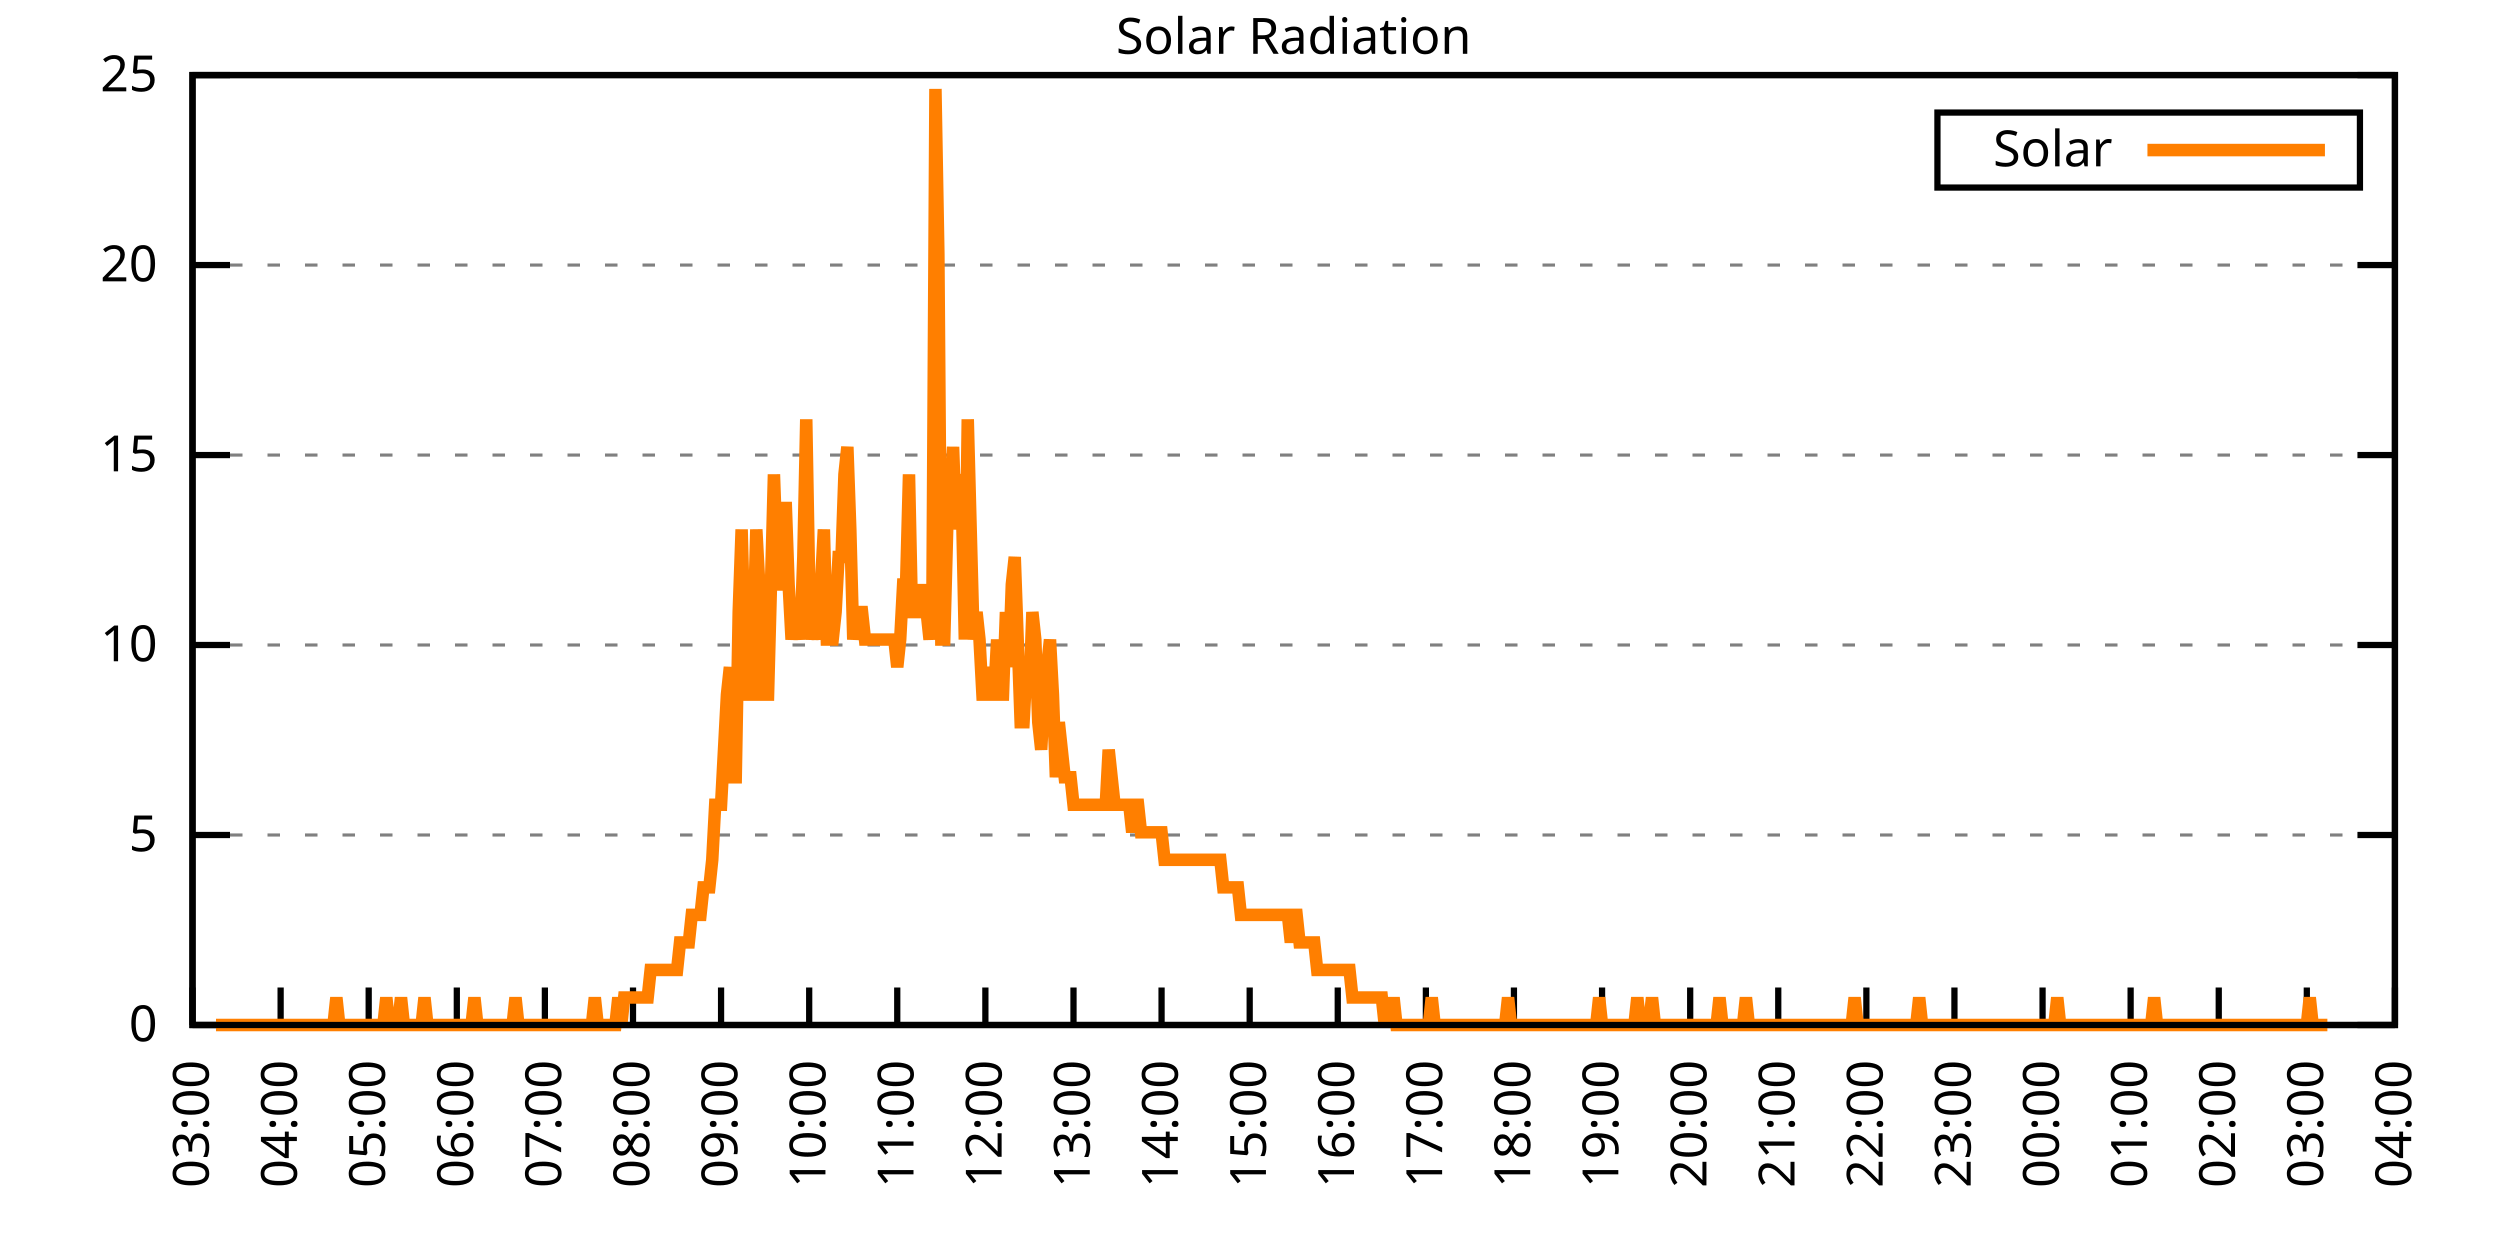
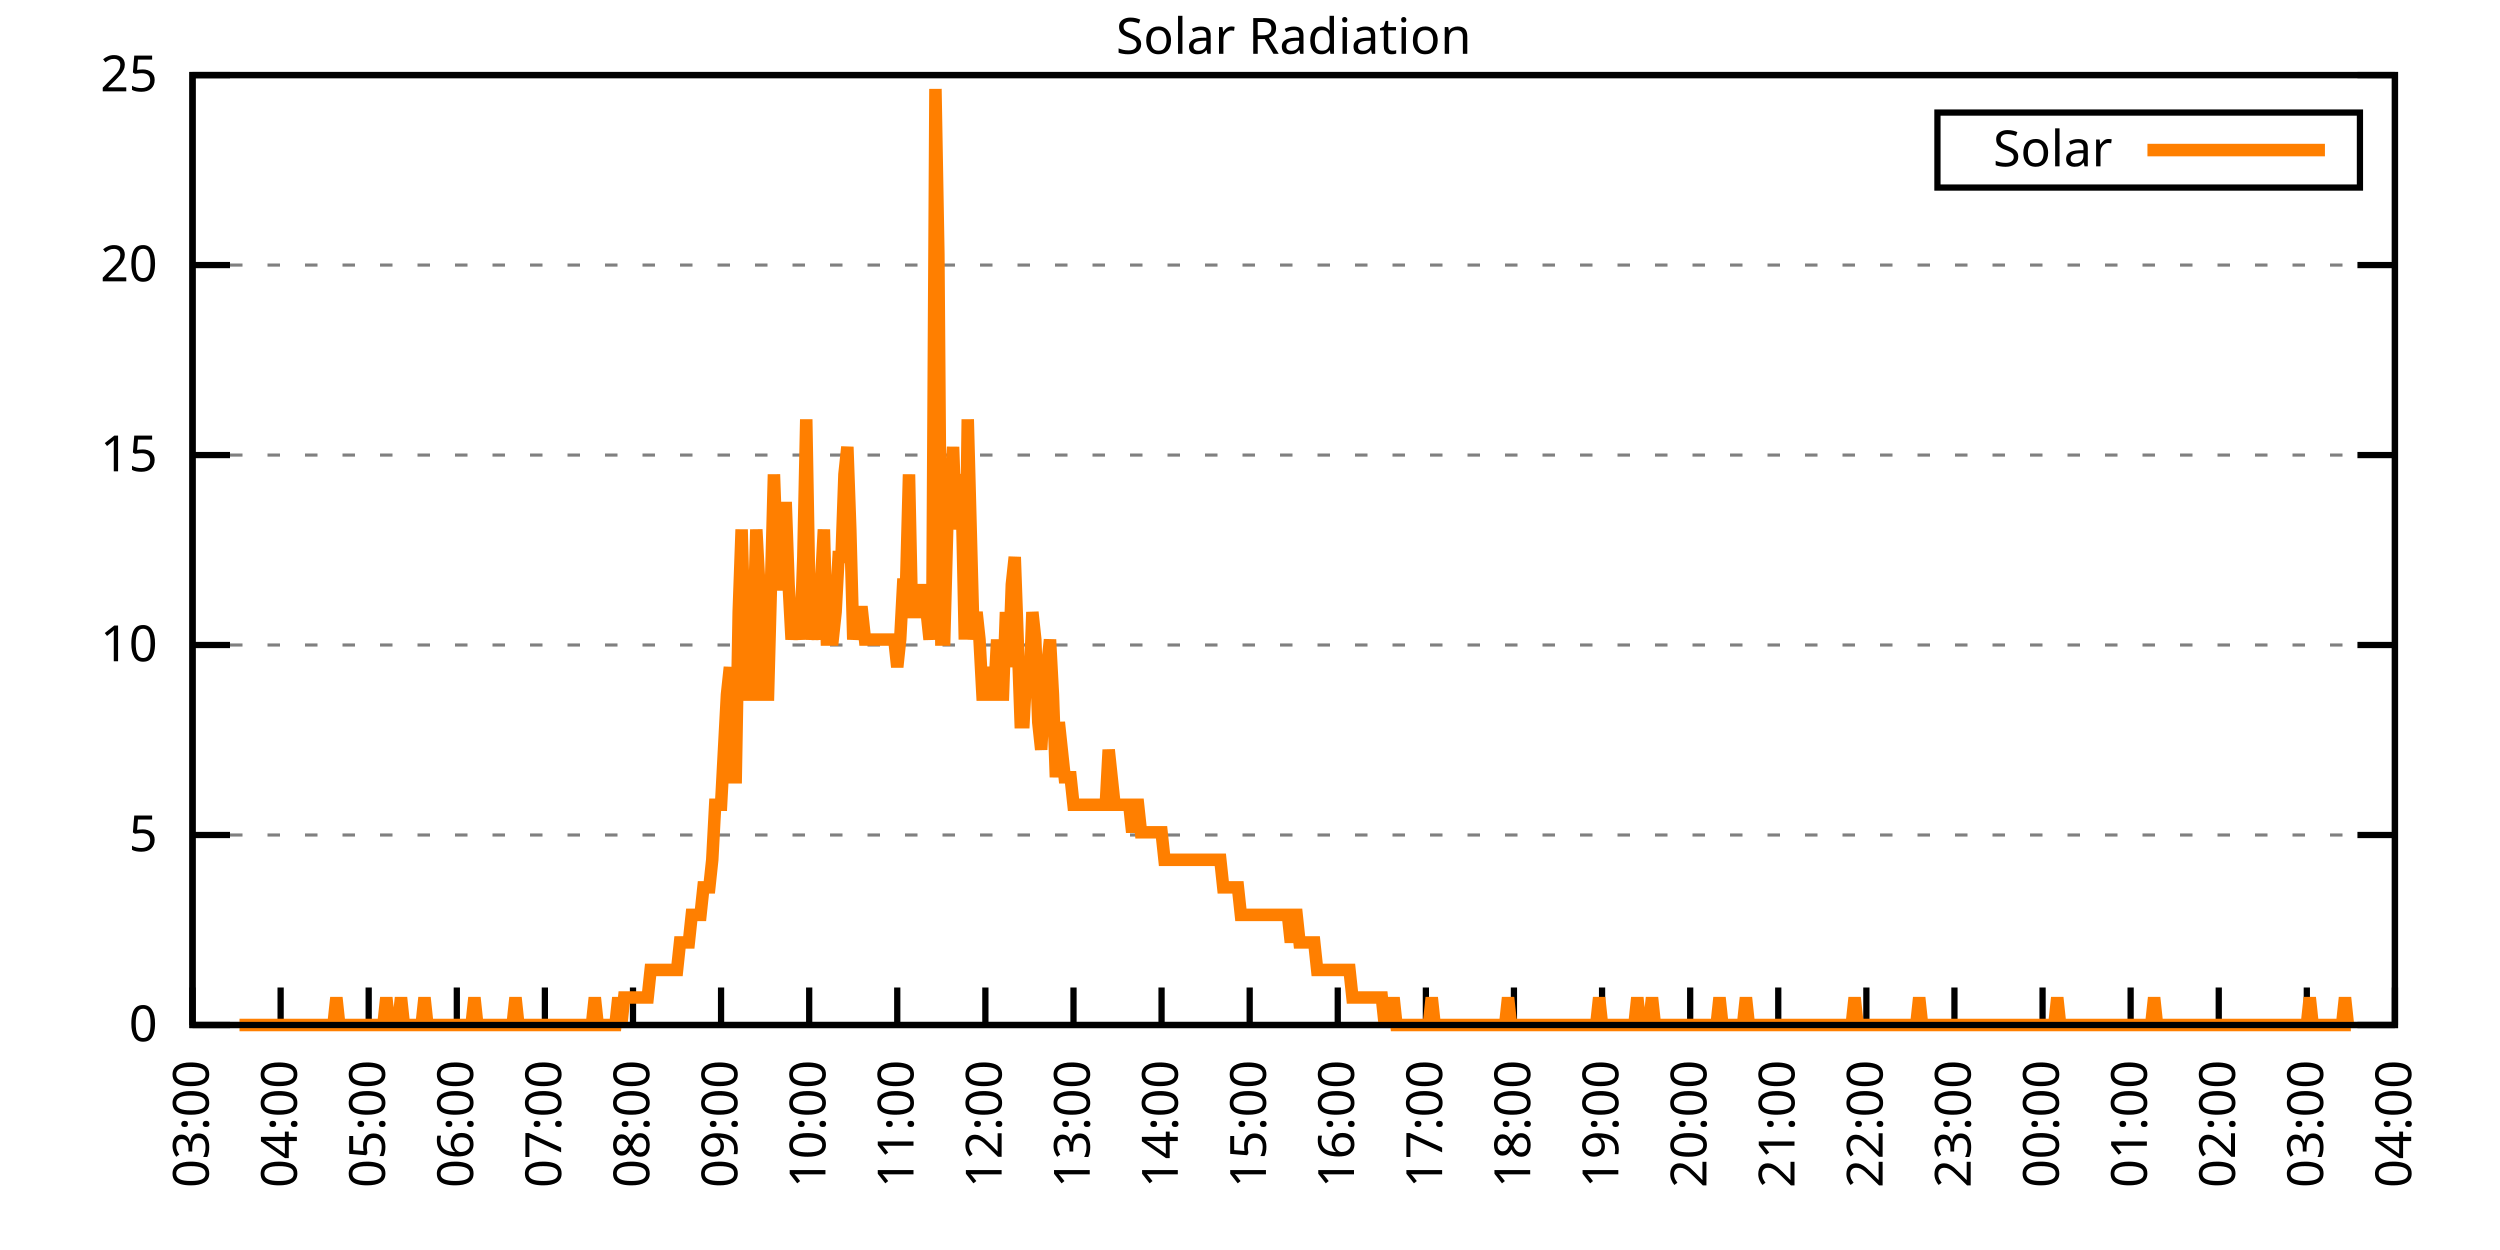
<svg xmlns="http://www.w3.org/2000/svg" xmlns:xlink="http://www.w3.org/1999/xlink" width="400" height="200" viewBox="0 0 400 200">
  <g id="gnuplot_canvas">
    <rect x="0" y="0" width="400" height="200" fill="none" />
    <defs>
      <circle id="gpDot" r="0.5" stroke-width="0.5" stroke="currentColor" />
      <path id="gpPt0" stroke-width="0.333" stroke="currentColor" d="M-1,0 h2 M0,-1 v2" />
      <path id="gpPt1" stroke-width="0.333" stroke="currentColor" d="M-1,-1 L1,1 M1,-1 L-1,1" />
      <path id="gpPt2" stroke-width="0.333" stroke="currentColor" d="M-1,0 L1,0 M0,-1 L0,1 M-1,-1 L1,1 M-1,1 L1,-1" />
      <rect id="gpPt3" stroke-width="0.333" stroke="currentColor" x="-1" y="-1" width="2" height="2" />
      <rect id="gpPt4" stroke-width="0.333" stroke="currentColor" fill="currentColor" x="-1" y="-1" width="2" height="2" />
      <circle id="gpPt5" stroke-width="0.333" stroke="currentColor" cx="0" cy="0" r="1" />
      <use xlink:href="#gpPt5" id="gpPt6" fill="currentColor" stroke="none" />
      <path id="gpPt7" stroke-width="0.333" stroke="currentColor" d="M0,-1.33 L-1.33,0.67 L1.33,0.67 z" />
      <use xlink:href="#gpPt7" id="gpPt8" fill="currentColor" stroke="none" />
      <use xlink:href="#gpPt7" id="gpPt9" stroke="currentColor" transform="rotate(180)" />
      <use xlink:href="#gpPt9" id="gpPt10" fill="currentColor" stroke="none" />
      <use xlink:href="#gpPt3" id="gpPt11" stroke="currentColor" transform="rotate(45)" />
      <use xlink:href="#gpPt11" id="gpPt12" fill="currentColor" stroke="none" />
      <path id="gpPt13" stroke-width="0.333" stroke="currentColor" d="M0,1.330 L1.265,0.411 L0.782,-1.067 L-0.782,-1.076 L-1.265,0.411 z" />
      <use xlink:href="#gpPt13" id="gpPt14" fill="currentColor" stroke="none" />
      <filter id="textbox" filterUnits="objectBoundingBox" x="0" y="0" height="1" width="1">
        <feFlood flood-color="white" flood-opacity="1" result="bgnd" />
        <feComposite in="SourceGraphic" in2="bgnd" operator="atop" />
      </filter>
      <filter id="greybox" filterUnits="objectBoundingBox" x="0" y="0" height="1" width="1">
        <feFlood flood-color="lightgrey" flood-opacity="1" result="grey" />
        <feComposite in="SourceGraphic" in2="grey" operator="atop" />
      </filter>
    </defs>
    <g fill="none" color="white" stroke="currentColor" stroke-width="1.00" stroke-linecap="butt" stroke-linejoin="miter">
</g>
    <g fill="none" color="black" stroke="currentColor" stroke-width="1.00" stroke-linecap="butt" stroke-linejoin="miter">
      <g stroke="none" shape-rendering="crispEdges">
        <polygon fill="rgb(255, 255, 255)" points="30.80,164.00 383.18,164.00 383.18,12.02 30.80,12.02 " />
      </g>
    </g>
    <g fill="none" color="black" stroke="currentColor" stroke-width="1.00" stroke-linecap="butt" stroke-linejoin="miter">
</g>
    <g fill="none" color="black" stroke="black" stroke-width="0.50" stroke-linecap="butt" stroke-linejoin="miter">
</g>
    <g fill="none" color="gray" stroke="currentColor" stroke-width="0.50" stroke-linecap="butt" stroke-linejoin="miter">
      <path stroke="gray" stroke-dasharray="2,4" class="gridline" d="M30.80,164.00 L383.19,164.00  " />
    </g>
    <g fill="none" color="gray" stroke="gray" stroke-width="1.00" stroke-linecap="butt" stroke-linejoin="miter">
</g>
    <g fill="none" color="black" stroke="currentColor" stroke-width="1.00" stroke-linecap="butt" stroke-linejoin="miter">
      <path stroke="black" d="M30.80,164.00 L36.80,164.00 M383.19,164.00 L377.19,164.00  " />
      <g transform="translate(25.20,166.60)" stroke="none" fill="black" font-family="Sans" font-size="8.00" text-anchor="end">
        <text>
          <tspan font-family="Sans"> 0</tspan>
        </text>
      </g>
    </g>
    <g fill="none" color="black" stroke="currentColor" stroke-width="1.00" stroke-linecap="butt" stroke-linejoin="miter">
</g>
    <g fill="none" color="black" stroke="black" stroke-width="0.50" stroke-linecap="butt" stroke-linejoin="miter">
</g>
    <g fill="none" color="gray" stroke="currentColor" stroke-width="0.50" stroke-linecap="butt" stroke-linejoin="miter">
      <path stroke="gray" stroke-dasharray="2,4" class="gridline" d="M30.80,133.60 L383.19,133.60  " />
    </g>
    <g fill="none" color="gray" stroke="gray" stroke-width="1.00" stroke-linecap="butt" stroke-linejoin="miter">
</g>
    <g fill="none" color="black" stroke="currentColor" stroke-width="1.00" stroke-linecap="butt" stroke-linejoin="miter">
      <path stroke="black" d="M30.80,133.60 L36.80,133.60 M383.19,133.60 L377.19,133.60  " />
      <g transform="translate(25.20,136.20)" stroke="none" fill="black" font-family="Sans" font-size="8.00" text-anchor="end">
        <text>
          <tspan font-family="Sans"> 5</tspan>
        </text>
      </g>
    </g>
    <g fill="none" color="black" stroke="currentColor" stroke-width="1.00" stroke-linecap="butt" stroke-linejoin="miter">
</g>
    <g fill="none" color="black" stroke="black" stroke-width="0.50" stroke-linecap="butt" stroke-linejoin="miter">
</g>
    <g fill="none" color="gray" stroke="currentColor" stroke-width="0.50" stroke-linecap="butt" stroke-linejoin="miter">
      <path stroke="gray" stroke-dasharray="2,4" class="gridline" d="M30.80,103.20 L383.19,103.20  " />
    </g>
    <g fill="none" color="gray" stroke="gray" stroke-width="1.00" stroke-linecap="butt" stroke-linejoin="miter">
</g>
    <g fill="none" color="black" stroke="currentColor" stroke-width="1.00" stroke-linecap="butt" stroke-linejoin="miter">
      <path stroke="black" d="M30.80,103.20 L36.80,103.20 M383.19,103.20 L377.19,103.20  " />
      <g transform="translate(25.20,105.80)" stroke="none" fill="black" font-family="Sans" font-size="8.00" text-anchor="end">
        <text>
          <tspan font-family="Sans"> 10</tspan>
        </text>
      </g>
    </g>
    <g fill="none" color="black" stroke="currentColor" stroke-width="1.00" stroke-linecap="butt" stroke-linejoin="miter">
</g>
    <g fill="none" color="black" stroke="black" stroke-width="0.50" stroke-linecap="butt" stroke-linejoin="miter">
</g>
    <g fill="none" color="gray" stroke="currentColor" stroke-width="0.50" stroke-linecap="butt" stroke-linejoin="miter">
      <path stroke="gray" stroke-dasharray="2,4" class="gridline" d="M30.80,72.81 L383.19,72.81  " />
    </g>
    <g fill="none" color="gray" stroke="gray" stroke-width="1.00" stroke-linecap="butt" stroke-linejoin="miter">
</g>
    <g fill="none" color="black" stroke="currentColor" stroke-width="1.00" stroke-linecap="butt" stroke-linejoin="miter">
      <path stroke="black" d="M30.80,72.81 L36.80,72.81 M383.19,72.81 L377.19,72.81  " />
      <g transform="translate(25.20,75.41)" stroke="none" fill="black" font-family="Sans" font-size="8.00" text-anchor="end">
        <text>
          <tspan font-family="Sans"> 15</tspan>
        </text>
      </g>
    </g>
    <g fill="none" color="black" stroke="currentColor" stroke-width="1.00" stroke-linecap="butt" stroke-linejoin="miter">
</g>
    <g fill="none" color="black" stroke="black" stroke-width="0.50" stroke-linecap="butt" stroke-linejoin="miter">
</g>
    <g fill="none" color="gray" stroke="currentColor" stroke-width="0.50" stroke-linecap="butt" stroke-linejoin="miter">
      <path stroke="gray" stroke-dasharray="2,4" class="gridline" d="M30.80,42.41 L383.19,42.41  " />
    </g>
    <g fill="none" color="gray" stroke="gray" stroke-width="1.00" stroke-linecap="butt" stroke-linejoin="miter">
</g>
    <g fill="none" color="black" stroke="currentColor" stroke-width="1.00" stroke-linecap="butt" stroke-linejoin="miter">
      <path stroke="black" d="M30.80,42.41 L36.80,42.41 M383.19,42.41 L377.19,42.41  " />
      <g transform="translate(25.20,45.01)" stroke="none" fill="black" font-family="Sans" font-size="8.00" text-anchor="end">
        <text>
          <tspan font-family="Sans"> 20</tspan>
        </text>
      </g>
    </g>
    <g fill="none" color="black" stroke="currentColor" stroke-width="1.00" stroke-linecap="butt" stroke-linejoin="miter">
</g>
    <g fill="none" color="black" stroke="black" stroke-width="0.50" stroke-linecap="butt" stroke-linejoin="miter">
</g>
    <g fill="none" color="gray" stroke="currentColor" stroke-width="0.50" stroke-linecap="butt" stroke-linejoin="miter">
      <path stroke="gray" stroke-dasharray="2,4" class="gridline" d="M30.80,12.01 L383.19,12.01  " />
    </g>
    <g fill="none" color="gray" stroke="gray" stroke-width="1.00" stroke-linecap="butt" stroke-linejoin="miter">
</g>
    <g fill="none" color="black" stroke="currentColor" stroke-width="1.00" stroke-linecap="butt" stroke-linejoin="miter">
      <path stroke="black" d="M30.80,12.01 L36.80,12.01 M383.19,12.01 L377.19,12.01  " />
      <g transform="translate(25.20,14.61)" stroke="none" fill="black" font-family="Sans" font-size="8.00" text-anchor="end">
        <text>
          <tspan font-family="Sans"> 25</tspan>
        </text>
      </g>
    </g>
    <g fill="none" color="black" stroke="currentColor" stroke-width="1.00" stroke-linecap="butt" stroke-linejoin="miter">
      <path stroke="black" d="M30.80,164.00 L30.80,158.00  " />
      <g transform="translate(33.40,169.60) rotate(270.00)" stroke="none" fill="black" font-family="Sans" font-size="8.00" text-anchor="end">
        <text>
          <tspan font-family="Sans">03:00</tspan>
        </text>
      </g>
    </g>
    <g fill="none" color="black" stroke="currentColor" stroke-width="1.00" stroke-linecap="butt" stroke-linejoin="miter">
      <path stroke="black" d="M44.90,164.00 L44.90,158.00  " />
      <g transform="translate(47.50,169.60) rotate(270.00)" stroke="none" fill="black" font-family="Sans" font-size="8.00" text-anchor="end">
        <text>
          <tspan font-family="Sans">04:00</tspan>
        </text>
      </g>
    </g>
    <g fill="none" color="black" stroke="currentColor" stroke-width="1.00" stroke-linecap="butt" stroke-linejoin="miter">
      <path stroke="black" d="M58.99,164.00 L58.99,158.00  " />
      <g transform="translate(61.59,169.60) rotate(270.00)" stroke="none" fill="black" font-family="Sans" font-size="8.00" text-anchor="end">
        <text>
          <tspan font-family="Sans">05:00</tspan>
        </text>
      </g>
    </g>
    <g fill="none" color="black" stroke="currentColor" stroke-width="1.00" stroke-linecap="butt" stroke-linejoin="miter">
      <path stroke="black" d="M73.09,164.00 L73.09,158.00  " />
      <g transform="translate(75.69,169.60) rotate(270.00)" stroke="none" fill="black" font-family="Sans" font-size="8.00" text-anchor="end">
        <text>
          <tspan font-family="Sans">06:00</tspan>
        </text>
      </g>
    </g>
    <g fill="none" color="black" stroke="currentColor" stroke-width="1.00" stroke-linecap="butt" stroke-linejoin="miter">
      <path stroke="black" d="M87.18,164.00 L87.18,158.00  " />
      <g transform="translate(89.78,169.60) rotate(270.00)" stroke="none" fill="black" font-family="Sans" font-size="8.00" text-anchor="end">
        <text>
          <tspan font-family="Sans">07:00</tspan>
        </text>
      </g>
    </g>
    <g fill="none" color="black" stroke="currentColor" stroke-width="1.00" stroke-linecap="butt" stroke-linejoin="miter">
      <path stroke="black" d="M101.28,164.00 L101.28,158.00  " />
      <g transform="translate(103.88,169.60) rotate(270.00)" stroke="none" fill="black" font-family="Sans" font-size="8.00" text-anchor="end">
        <text>
          <tspan font-family="Sans">08:00</tspan>
        </text>
      </g>
    </g>
    <g fill="none" color="black" stroke="currentColor" stroke-width="1.00" stroke-linecap="butt" stroke-linejoin="miter">
      <path stroke="black" d="M115.37,164.00 L115.37,158.00  " />
      <g transform="translate(117.97,169.60) rotate(270.00)" stroke="none" fill="black" font-family="Sans" font-size="8.00" text-anchor="end">
        <text>
          <tspan font-family="Sans">09:00</tspan>
        </text>
      </g>
    </g>
    <g fill="none" color="black" stroke="currentColor" stroke-width="1.00" stroke-linecap="butt" stroke-linejoin="miter">
      <path stroke="black" d="M129.47,164.00 L129.47,158.00  " />
      <g transform="translate(132.07,169.60) rotate(270.00)" stroke="none" fill="black" font-family="Sans" font-size="8.00" text-anchor="end">
        <text>
          <tspan font-family="Sans">10:00</tspan>
        </text>
      </g>
    </g>
    <g fill="none" color="black" stroke="currentColor" stroke-width="1.00" stroke-linecap="butt" stroke-linejoin="miter">
      <path stroke="black" d="M143.56,164.00 L143.56,158.00  " />
      <g transform="translate(146.16,169.60) rotate(270.00)" stroke="none" fill="black" font-family="Sans" font-size="8.00" text-anchor="end">
        <text>
          <tspan font-family="Sans">11:00</tspan>
        </text>
      </g>
    </g>
    <g fill="none" color="black" stroke="currentColor" stroke-width="1.00" stroke-linecap="butt" stroke-linejoin="miter">
      <path stroke="black" d="M157.66,164.00 L157.66,158.00  " />
      <g transform="translate(160.26,169.60) rotate(270.00)" stroke="none" fill="black" font-family="Sans" font-size="8.00" text-anchor="end">
        <text>
          <tspan font-family="Sans">12:00</tspan>
        </text>
      </g>
    </g>
    <g fill="none" color="black" stroke="currentColor" stroke-width="1.00" stroke-linecap="butt" stroke-linejoin="miter">
      <path stroke="black" d="M171.76,164.00 L171.76,158.00  " />
      <g transform="translate(174.36,169.60) rotate(270.00)" stroke="none" fill="black" font-family="Sans" font-size="8.00" text-anchor="end">
        <text>
          <tspan font-family="Sans">13:00</tspan>
        </text>
      </g>
    </g>
    <g fill="none" color="black" stroke="currentColor" stroke-width="1.00" stroke-linecap="butt" stroke-linejoin="miter">
      <path stroke="black" d="M185.85,164.00 L185.85,158.00  " />
      <g transform="translate(188.45,169.60) rotate(270.00)" stroke="none" fill="black" font-family="Sans" font-size="8.00" text-anchor="end">
        <text>
          <tspan font-family="Sans">14:00</tspan>
        </text>
      </g>
    </g>
    <g fill="none" color="black" stroke="currentColor" stroke-width="1.00" stroke-linecap="butt" stroke-linejoin="miter">
      <path stroke="black" d="M199.95,164.00 L199.95,158.00  " />
      <g transform="translate(202.55,169.60) rotate(270.00)" stroke="none" fill="black" font-family="Sans" font-size="8.00" text-anchor="end">
        <text>
          <tspan font-family="Sans">15:00</tspan>
        </text>
      </g>
    </g>
    <g fill="none" color="black" stroke="currentColor" stroke-width="1.00" stroke-linecap="butt" stroke-linejoin="miter">
      <path stroke="black" d="M214.04,164.00 L214.04,158.00  " />
      <g transform="translate(216.64,169.60) rotate(270.00)" stroke="none" fill="black" font-family="Sans" font-size="8.00" text-anchor="end">
        <text>
          <tspan font-family="Sans">16:00</tspan>
        </text>
      </g>
    </g>
    <g fill="none" color="black" stroke="currentColor" stroke-width="1.00" stroke-linecap="butt" stroke-linejoin="miter">
      <path stroke="black" d="M228.14,164.00 L228.14,158.00  " />
      <g transform="translate(230.74,169.60) rotate(270.00)" stroke="none" fill="black" font-family="Sans" font-size="8.00" text-anchor="end">
        <text>
          <tspan font-family="Sans">17:00</tspan>
        </text>
      </g>
    </g>
    <g fill="none" color="black" stroke="currentColor" stroke-width="1.00" stroke-linecap="butt" stroke-linejoin="miter">
      <path stroke="black" d="M242.23,164.00 L242.23,158.00  " />
      <g transform="translate(244.83,169.60) rotate(270.00)" stroke="none" fill="black" font-family="Sans" font-size="8.00" text-anchor="end">
        <text>
          <tspan font-family="Sans">18:00</tspan>
        </text>
      </g>
    </g>
    <g fill="none" color="black" stroke="currentColor" stroke-width="1.00" stroke-linecap="butt" stroke-linejoin="miter">
      <path stroke="black" d="M256.33,164.00 L256.33,158.00  " />
      <g transform="translate(258.93,169.60) rotate(270.00)" stroke="none" fill="black" font-family="Sans" font-size="8.00" text-anchor="end">
        <text>
          <tspan font-family="Sans">19:00</tspan>
        </text>
      </g>
    </g>
    <g fill="none" color="black" stroke="currentColor" stroke-width="1.00" stroke-linecap="butt" stroke-linejoin="miter">
      <path stroke="black" d="M270.43,164.00 L270.43,158.00  " />
      <g transform="translate(273.03,169.60) rotate(270.00)" stroke="none" fill="black" font-family="Sans" font-size="8.00" text-anchor="end">
        <text>
          <tspan font-family="Sans">20:00</tspan>
        </text>
      </g>
    </g>
    <g fill="none" color="black" stroke="currentColor" stroke-width="1.00" stroke-linecap="butt" stroke-linejoin="miter">
      <path stroke="black" d="M284.52,164.00 L284.52,158.00  " />
      <g transform="translate(287.12,169.60) rotate(270.00)" stroke="none" fill="black" font-family="Sans" font-size="8.00" text-anchor="end">
        <text>
          <tspan font-family="Sans">21:00</tspan>
        </text>
      </g>
    </g>
    <g fill="none" color="black" stroke="currentColor" stroke-width="1.00" stroke-linecap="butt" stroke-linejoin="miter">
      <path stroke="black" d="M298.62,164.00 L298.62,158.00  " />
      <g transform="translate(301.22,169.60) rotate(270.00)" stroke="none" fill="black" font-family="Sans" font-size="8.00" text-anchor="end">
        <text>
          <tspan font-family="Sans">22:00</tspan>
        </text>
      </g>
    </g>
    <g fill="none" color="black" stroke="currentColor" stroke-width="1.00" stroke-linecap="butt" stroke-linejoin="miter">
      <path stroke="black" d="M312.71,164.00 L312.71,158.00  " />
      <g transform="translate(315.31,169.60) rotate(270.00)" stroke="none" fill="black" font-family="Sans" font-size="8.00" text-anchor="end">
        <text>
          <tspan font-family="Sans">23:00</tspan>
        </text>
      </g>
    </g>
    <g fill="none" color="black" stroke="currentColor" stroke-width="1.00" stroke-linecap="butt" stroke-linejoin="miter">
      <path stroke="black" d="M326.81,164.00 L326.81,158.00  " />
      <g transform="translate(329.41,169.60) rotate(270.00)" stroke="none" fill="black" font-family="Sans" font-size="8.00" text-anchor="end">
        <text>
          <tspan font-family="Sans">00:00</tspan>
        </text>
      </g>
    </g>
    <g fill="none" color="black" stroke="currentColor" stroke-width="1.00" stroke-linecap="butt" stroke-linejoin="miter">
      <path stroke="black" d="M340.90,164.00 L340.90,158.00  " />
      <g transform="translate(343.50,169.60) rotate(270.00)" stroke="none" fill="black" font-family="Sans" font-size="8.00" text-anchor="end">
        <text>
          <tspan font-family="Sans">01:00</tspan>
        </text>
      </g>
    </g>
    <g fill="none" color="black" stroke="currentColor" stroke-width="1.00" stroke-linecap="butt" stroke-linejoin="miter">
      <path stroke="black" d="M355.00,164.00 L355.00,158.00  " />
      <g transform="translate(357.60,169.60) rotate(270.00)" stroke="none" fill="black" font-family="Sans" font-size="8.00" text-anchor="end">
        <text>
          <tspan font-family="Sans">02:00</tspan>
        </text>
      </g>
    </g>
    <g fill="none" color="black" stroke="currentColor" stroke-width="1.00" stroke-linecap="butt" stroke-linejoin="miter">
      <path stroke="black" d="M369.09,164.00 L369.09,158.00  " />
      <g transform="translate(371.69,169.60) rotate(270.00)" stroke="none" fill="black" font-family="Sans" font-size="8.00" text-anchor="end">
        <text>
          <tspan font-family="Sans">03:00</tspan>
        </text>
      </g>
    </g>
    <g fill="none" color="black" stroke="currentColor" stroke-width="1.00" stroke-linecap="butt" stroke-linejoin="miter">
      <path stroke="black" d="M383.19,164.00 L383.19,158.00  " />
      <g transform="translate(385.79,169.60) rotate(270.00)" stroke="none" fill="black" font-family="Sans" font-size="8.00" text-anchor="end">
        <text>
          <tspan font-family="Sans">04:00</tspan>
        </text>
      </g>
    </g>
    <g fill="none" color="black" stroke="currentColor" stroke-width="1.00" stroke-linecap="butt" stroke-linejoin="miter">
</g>
    <g fill="none" color="black" stroke="currentColor" stroke-width="1.00" stroke-linecap="butt" stroke-linejoin="miter">
      <path stroke="black" d="M30.80,12.01 L30.80,164.00 L383.19,164.00 L383.19,12.01 L30.80,12.01 Z  " />
    </g>
    <g fill="none" color="black" stroke="currentColor" stroke-width="1.00" stroke-linecap="butt" stroke-linejoin="miter">
</g>
    <g fill="none" color="black" stroke="currentColor" stroke-width="1.00" stroke-linecap="butt" stroke-linejoin="miter">
      <path stroke="black" d="M309.99,30.01 L309.99,18.01 L377.59,18.01 L377.59,30.01 L309.99,30.01 Z  " />
    </g>
    <g id="Solar_Radiation_plot_1">
      <g fill="none" color="white" stroke="black" stroke-width="2.00" stroke-linecap="butt" stroke-linejoin="miter">
</g>
      <g fill="none" color="black" stroke="currentColor" stroke-width="2.00" stroke-linecap="butt" stroke-linejoin="miter">
        <g transform="translate(337.99,26.61)" stroke="none" fill="black" font-family="Sans" font-size="8.00" text-anchor="end">
          <text>
            <tspan font-family="Sans">Solar</tspan>
          </text>
        </g>
      </g>
      <g fill="none" color="black" stroke="currentColor" stroke-width="2.00" stroke-linecap="butt" stroke-linejoin="miter">
-         <path stroke="rgb(255, 127,   0)" d="M343.59,24.01 L371.99,24.01 M34.56,164.00 L35.03,164.00 L35.50,164.00 L35.97,164.00 L36.44,164.00 L36.91,164.00   L37.38,164.00 L37.85,164.00 L38.32,164.00 L38.79,164.00 L39.26,164.00 L39.73,164.00 L40.20,164.00 L40.67,164.00   L41.14,164.00 L41.61,164.00 L42.08,164.00 L42.55,164.00 L43.02,164.00 L43.49,164.00 L43.96,164.00 L44.43,164.00   L44.90,164.00 L45.37,164.00 L45.84,164.00 L46.31,164.00 L46.78,164.00 L47.24,164.00 L47.71,164.00 L48.18,164.00   L48.65,164.00 L49.12,164.00 L49.59,164.00 L50.06,164.00 L50.53,164.00 L51.00,164.00 L51.47,164.00 L51.94,164.00   L52.41,164.00 L52.88,164.00 L53.35,164.00 L53.82,159.60 L54.29,164.00 L54.76,164.00 L55.23,164.00 L55.70,164.00   L56.17,164.00 L56.64,164.00 L57.11,164.00 L57.58,164.00 L58.05,164.00 L58.52,164.00 L58.99,164.00 L59.46,164.00   L59.93,164.00 L60.40,164.00 L60.87,164.00 L61.34,164.00 L61.81,159.60 L62.28,164.00 L62.75,164.00 L63.22,164.00   L63.69,164.00 L64.16,159.60 L64.63,164.00 L65.10,164.00 L65.57,164.00 L66.04,164.00 L66.51,164.00 L66.98,164.00   L67.45,164.00 L67.92,159.60 L68.39,164.00 L68.86,164.00 L69.33,164.00 L69.80,164.00 L70.27,164.00 L70.74,164.00   L71.21,164.00 L71.68,164.00 L72.15,164.00 L72.62,164.00 L73.09,164.00 L73.56,164.00 L74.03,164.00 L74.50,164.00   L74.97,164.00 L75.44,164.00 L75.91,159.60 L76.38,164.00 L76.85,164.00 L77.32,164.00 L77.79,164.00 L78.26,164.00   L78.73,164.00 L79.19,164.00 L79.66,164.00 L80.13,164.00 L80.60,164.00 L81.07,164.00 L81.54,164.00 L82.01,164.00   L82.48,159.60 L82.95,164.00 L83.42,164.00 L83.89,164.00 L84.36,164.00 L84.83,164.00 L85.30,164.00 L85.77,164.00   L86.24,164.00 L86.71,164.00 L87.18,164.00 L87.65,164.00 L88.12,164.00 L88.59,164.00 L89.06,164.00 L89.53,164.00   L90.00,164.00 L90.47,164.00 L90.94,164.00 L91.41,164.00 L91.88,164.00 L92.35,164.00 L92.82,164.00 L93.29,164.00   L93.76,164.00 L94.23,164.00 L94.70,164.00 L95.17,159.60 L95.64,164.00 L96.11,164.00 L96.58,164.00 L97.05,164.00   L97.52,164.00 L97.99,164.00 L98.46,164.00 L98.93,159.60 L99.40,164.00 L99.87,159.60 L100.34,159.60 L100.81,159.60   L101.28,159.60 L101.75,159.60 L102.22,159.60 L102.69,159.60 L103.16,159.60 L103.63,159.60 L104.10,155.19 L104.57,155.19   L105.04,155.19 L105.51,155.19 L105.98,155.19 L106.45,155.19 L106.92,155.19 L107.39,155.19 L107.86,155.19 L108.33,155.19   L108.80,150.79 L109.27,150.79 L109.74,150.79 L110.21,150.79 L110.68,146.38 L111.14,146.38 L111.61,146.38 L112.08,146.38   L112.55,141.98 L113.02,141.98 L113.49,141.98 L113.96,137.57 L114.43,128.76 L114.90,128.76 L115.37,128.76 L115.84,119.95   L116.31,111.14 L116.78,106.74 L117.25,124.36 L117.72,124.36 L118.19,97.93 L118.66,84.71 L119.13,102.33 L119.60,111.14   L120.07,111.14 L120.54,102.33 L121.01,84.71 L121.48,93.52 L121.95,111.14 L122.42,111.14 L122.89,111.14 L123.36,93.52   L123.83,75.90 L124.30,89.12 L124.77,93.52 L125.24,93.52 L125.71,80.31 L126.18,93.52 L126.65,102.33 L127.12,97.93   L127.59,97.93 L128.06,102.33 L128.53,89.12 L129.00,67.09 L129.47,93.52 L129.94,102.33 L130.41,97.93 L130.88,102.33   L131.35,93.52 L131.82,84.71 L132.29,102.33 L132.76,102.33 L133.23,102.33 L133.70,97.93 L134.17,89.12 L134.64,89.12   L135.11,75.90 L135.58,71.50 L136.05,84.71 L136.52,102.33 L136.99,97.93 L137.46,97.93 L137.93,97.93 L138.40,102.33   L138.87,102.33 L139.34,102.33 L139.81,102.33 L140.28,102.33 L140.75,102.33 L141.22,102.33 L141.69,102.33 L142.16,102.33   L142.63,102.33 L143.09,102.33 L143.56,106.74 L144.03,102.33 L144.50,93.52 L144.97,93.52 L145.44,75.90 L145.91,97.93   L146.38,97.93 L146.85,97.93 L147.32,93.52 L147.79,97.93 L148.26,97.93 L148.73,102.33 L149.20,93.52 L149.67,14.23   L150.14,40.66 L150.61,102.33 L151.08,102.33 L151.55,84.71 L152.02,80.31 L152.49,71.50 L152.96,84.71 L153.43,75.90   L153.90,80.31 L154.37,102.33 L154.84,67.09 L155.31,84.71 L155.78,102.33 L156.25,97.93 L156.72,102.33 L157.19,111.14   L157.66,111.14 L158.13,106.74 L158.60,111.14 L159.07,111.14 L159.54,102.33 L160.01,111.14 L160.48,111.14 L160.95,97.93   L161.42,106.74 L161.89,93.52 L162.36,89.12 L162.83,102.33 L163.30,115.55 L163.77,115.55 L164.24,106.74 L164.71,111.14   L165.18,97.93 L165.65,102.33 L166.12,115.55 L166.59,119.95 L167.06,111.14 L167.53,106.74 L168.00,102.33 L168.47,111.14   L168.94,124.36 L169.41,115.55 L169.88,119.95 L170.35,124.36 L170.82,124.36 L171.29,124.36 L171.76,128.76 L172.23,128.76   L172.70,128.76 L173.17,128.76 L173.64,128.76 L174.11,128.76 L174.58,128.76 L175.04,128.76 L175.51,128.76 L175.98,128.76   L176.45,128.76 L176.92,128.76 L177.39,119.95 L177.86,124.36 L178.33,128.76 L178.80,128.76 L179.27,128.76 L179.74,128.76   L180.21,128.76 L180.68,128.76 L181.15,133.17 L181.62,128.76 L182.09,128.76 L182.56,133.17 L183.03,133.17 L183.50,133.17   L183.97,133.17 L184.44,133.17 L184.91,133.17 L185.38,133.17 L185.85,133.17 L186.32,137.57 L186.79,137.57 L187.26,137.57   L187.73,137.57 L188.20,137.57 L188.67,137.57 L189.14,137.57 L189.61,137.57 L190.08,137.57 L190.55,137.57 L191.02,137.57   L191.49,137.57 L191.96,137.57 L192.43,137.57 L192.90,137.57 L193.37,137.57 L193.84,137.57 L194.31,137.57 L194.78,137.57   L195.25,137.57 L195.72,141.98 L196.19,141.98 L196.66,141.98 L197.13,141.98 L197.60,141.98 L198.07,141.98 L198.54,146.38   L199.01,146.38 L199.48,146.38 L199.95,146.38 L200.42,146.38 L200.89,146.38 L201.36,146.38 L201.83,146.38 L202.30,146.38   L202.77,146.38 L203.24,146.38 L203.71,146.38 L204.18,146.38 L204.65,146.38 L205.12,146.38 L205.59,146.38 L206.06,146.38   L206.53,150.79 L207.00,146.38 L207.46,146.38 L207.93,150.79 L208.40,150.79 L208.87,150.79 L209.34,150.79 L209.81,150.79   L210.28,150.79 L210.75,155.19 L211.22,155.19 L211.69,155.19 L212.16,155.19 L212.63,155.19 L213.10,155.19 L213.57,155.19   L214.04,155.19 L214.51,155.19 L214.98,155.19 L215.45,155.19 L215.92,155.19 L216.39,159.60 L216.86,159.60 L217.33,159.60   L217.80,159.60 L218.27,159.60 L218.74,159.60 L219.21,159.60 L219.68,159.60 L220.15,159.60 L220.62,159.60 L221.09,159.60   L221.56,164.00 L222.03,159.60 L222.50,164.00 L222.97,159.60 L223.44,164.00 L223.91,164.00 L224.38,164.00 L224.85,164.00   L225.32,164.00 L225.79,164.00 L226.26,164.00 L226.73,164.00 L227.20,164.00 L227.67,164.00 L228.14,164.00 L228.61,164.00   L229.08,159.60 L229.55,164.00 L230.02,164.00 L230.49,164.00 L230.96,164.00 L231.43,164.00 L231.90,164.00 L232.37,164.00   L232.84,164.00 L233.31,164.00 L233.78,164.00 L234.25,164.00 L234.72,164.00 L235.19,164.00 L235.66,164.00 L236.13,164.00   L236.60,164.00 L237.07,164.00 L237.54,164.00 L238.01,164.00 L238.48,164.00 L238.95,164.00 L239.41,164.00 L239.88,164.00   L240.35,164.00 L240.82,164.00 L241.29,159.60 L241.76,164.00 L242.23,164.00 L242.70,164.00 L243.17,164.00 L243.64,164.00   L244.11,164.00 L244.58,164.00 L245.05,164.00 L245.52,164.00 L245.99,164.00 L246.46,164.00 L246.93,164.00 L247.40,164.00   L247.87,164.00 L248.34,164.00 L248.81,164.00 L249.28,164.00 L249.75,164.00 L250.22,164.00 L250.69,164.00 L251.16,164.00   L251.63,164.00 L252.10,164.00 L252.57,164.00 L253.04,164.00 L253.51,164.00 L253.98,164.00 L254.45,164.00 L254.92,164.00   L255.39,164.00 L255.86,159.60 L256.33,164.00 L256.80,164.00 L257.27,164.00 L257.74,164.00 L258.21,164.00 L258.68,164.00   L259.15,164.00 L259.62,164.00 L260.09,164.00 L260.56,164.00 L261.03,164.00 L261.50,164.00 L261.97,159.60 L262.44,164.00   L262.91,164.00 L263.38,164.00 L263.85,164.00 L264.32,159.60 L264.79,164.00 L265.26,164.00 L265.73,164.00 L266.20,164.00   L266.67,164.00 L267.14,164.00 L267.61,164.00 L268.08,164.00 L268.55,164.00 L269.02,164.00 L269.49,164.00 L269.96,164.00   L270.43,164.00 L270.90,164.00 L271.36,164.00 L271.83,164.00 L272.30,164.00 L272.77,164.00 L273.24,164.00 L273.71,164.00   L274.18,164.00 L274.65,164.00 L275.12,159.60 L275.59,164.00 L276.06,164.00 L276.53,164.00 L277.00,164.00 L277.47,164.00   L277.94,164.00 L278.41,164.00 L278.88,164.00 L279.35,159.60 L279.82,164.00 L280.29,164.00 L280.76,164.00 L281.23,164.00   L281.70,164.00 L282.17,164.00 L282.64,164.00 L283.11,164.00 L283.58,164.00 L284.05,164.00 L284.52,164.00 L284.99,164.00   L285.46,164.00 L285.93,164.00 L286.40,164.00 L286.87,164.00 L287.34,164.00 L287.81,164.00 L288.28,164.00 L288.75,164.00   L289.22,164.00 L289.69,164.00 L290.16,164.00 L290.63,164.00 L291.10,164.00 L291.57,164.00 L292.04,164.00 L292.51,164.00   L292.98,164.00 L293.45,164.00 L293.92,164.00 L294.39,164.00 L294.86,164.00 L295.33,164.00 L295.80,164.00 L296.27,164.00   L296.74,159.60 L297.21,164.00 L297.68,164.00 L298.15,164.00 L298.62,164.00 L299.09,164.00 L299.56,164.00 L300.03,164.00   L300.50,164.00 L300.97,164.00 L301.44,164.00 L301.91,164.00 L302.38,164.00 L302.85,164.00 L303.31,164.00 L303.78,164.00   L304.25,164.00 L304.72,164.00 L305.19,164.00 L305.66,164.00 L306.13,164.00 L306.60,164.00 L307.07,159.60 L307.54,164.00   L308.01,164.00 L308.48,164.00 L308.95,164.00 L309.42,164.00 L309.89,164.00 L310.36,164.00 L310.83,164.00 L311.30,164.00   L311.77,164.00 L312.24,164.00 L312.71,164.00 L313.18,164.00 L313.65,164.00 L314.12,164.00 L314.59,164.00 L315.06,164.00   L315.53,164.00 L316.00,164.00 L316.47,164.00 L316.94,164.00 L317.41,164.00 L317.88,164.00 L318.35,164.00 L318.82,164.00   L319.29,164.00 L319.76,164.00 L320.23,164.00 L320.70,164.00 L321.17,164.00 L321.64,164.00 L322.11,164.00 L322.58,164.00   L323.05,164.00 L323.52,164.00 L323.99,164.00 L324.46,164.00 L324.93,164.00 L325.40,164.00 L325.87,164.00 L326.34,164.00   L326.81,164.00 L327.28,164.00 L327.75,164.00 L328.22,164.00 L328.69,164.00 L329.16,159.60 L329.63,164.00 L330.10,164.00   L330.57,164.00 L331.04,164.00 L331.51,164.00 L331.98,164.00 L332.45,164.00 L332.92,164.00 L333.39,164.00 L333.86,164.00   L334.33,164.00 L334.80,164.00 L335.26,164.00 L335.73,164.00 L336.20,164.00 L336.67,164.00 L337.14,164.00 L337.61,164.00   L338.08,164.00 L338.55,164.00 L339.02,164.00 L339.49,164.00 L339.96,164.00 L340.43,164.00 L340.90,164.00 L341.37,164.00   L341.84,164.00 L342.31,164.00 L342.78,164.00 L343.25,164.00 L343.72,164.00 L344.19,164.00 L344.66,159.60 L345.13,164.00   L345.60,164.00 L346.07,164.00 L346.54,164.00 L347.01,164.00 L347.48,164.00 L347.95,164.00 L348.42,164.00 L348.89,164.00   L349.36,164.00 L349.83,164.00 L350.30,164.00 L350.77,164.00 L351.24,164.00 L351.71,164.00 L352.18,164.00 L352.65,164.00   L353.12,164.00 L353.59,164.00 L354.06,164.00 L354.53,164.00 L355.00,164.00 L355.47,164.00 L355.94,164.00 L356.41,164.00   L356.88,164.00 L357.35,164.00 L357.82,164.00 L358.29,164.00 L358.76,164.00 L359.23,164.00 L359.70,164.00 L360.17,164.00   L360.64,164.00 L361.11,164.00 L361.58,164.00 L362.05,164.00 L362.52,164.00 L362.99,164.00 L363.46,164.00 L363.93,164.00   L364.40,164.00 L364.87,164.00 L365.34,164.00 L365.81,164.00 L366.28,164.00 L366.75,164.00 L367.21,164.00 L367.68,164.00   L368.15,164.00 L368.62,164.00 L369.09,164.00 L369.56,159.60 L370.03,164.00 L370.50,164.00 L370.97,164.00 L371.44,164.00   L371.91,164.00 L372.38,164.00  " />
+         <path stroke="rgb(255, 127,   0)" d="M343.59,24.01 L371.99,24.01 M38.32,164.00 L38.79,164.00 L39.26,164.00 L39.73,164.00 L40.20,164.00 L40.67,164.00   L41.14,164.00 L41.61,164.00 L42.08,164.00 L42.55,164.00 L43.02,164.00 L43.49,164.00 L43.96,164.00 L44.43,164.00   L44.90,164.00 L45.37,164.00 L45.84,164.00 L46.31,164.00 L46.78,164.00 L47.24,164.00 L47.71,164.00 L48.18,164.00   L48.65,164.00 L49.12,164.00 L49.59,164.00 L50.06,164.00 L50.53,164.00 L51.00,164.00 L51.47,164.00 L51.94,164.00   L52.41,164.00 L52.88,164.00 L53.35,164.00 L53.82,159.60 L54.29,164.00 L54.76,164.00 L55.23,164.00 L55.70,164.00   L56.17,164.00 L56.64,164.00 L57.11,164.00 L57.58,164.00 L58.05,164.00 L58.52,164.00 L58.99,164.00 L59.46,164.00   L59.93,164.00 L60.40,164.00 L60.87,164.00 L61.34,164.00 L61.81,159.60 L62.28,164.00 L62.75,164.00 L63.22,164.00   L63.69,164.00 L64.16,159.60 L64.63,164.00 L65.10,164.00 L65.57,164.00 L66.04,164.00 L66.51,164.00 L66.98,164.00   L67.45,164.00 L67.92,159.60 L68.39,164.00 L68.86,164.00 L69.33,164.00 L69.80,164.00 L70.27,164.00 L70.74,164.00   L71.21,164.00 L71.68,164.00 L72.15,164.00 L72.62,164.00 L73.09,164.00 L73.56,164.00 L74.03,164.00 L74.50,164.00   L74.97,164.00 L75.44,164.00 L75.91,159.60 L76.38,164.00 L76.85,164.00 L77.32,164.00 L77.79,164.00 L78.26,164.00   L78.73,164.00 L79.19,164.00 L79.66,164.00 L80.13,164.00 L80.60,164.00 L81.07,164.00 L81.54,164.00 L82.01,164.00   L82.48,159.60 L82.95,164.00 L83.42,164.00 L83.89,164.00 L84.36,164.00 L84.83,164.00 L85.30,164.00 L85.77,164.00   L86.24,164.00 L86.71,164.00 L87.18,164.00 L87.65,164.00 L88.12,164.00 L88.59,164.00 L89.06,164.00 L89.53,164.00   L90.00,164.00 L90.47,164.00 L90.94,164.00 L91.41,164.00 L91.88,164.00 L92.35,164.00 L92.82,164.00 L93.29,164.00   L93.76,164.00 L94.23,164.00 L94.70,164.00 L95.17,159.60 L95.64,164.00 L96.11,164.00 L96.58,164.00 L97.05,164.00   L97.52,164.00 L97.99,164.00 L98.46,164.00 L98.93,159.60 L99.40,164.00 L99.87,159.60 L100.34,159.60 L100.81,159.60   L101.28,159.60 L101.75,159.60 L102.22,159.60 L102.69,159.60 L103.16,159.60 L103.63,159.60 L104.10,155.19 L104.57,155.19   L105.04,155.19 L105.51,155.19 L105.98,155.19 L106.45,155.19 L106.92,155.19 L107.39,155.19 L107.86,155.19 L108.33,155.19   L108.80,150.79 L109.27,150.79 L109.74,150.79 L110.21,150.79 L110.68,146.38 L111.14,146.38 L111.61,146.38 L112.08,146.38   L112.55,141.98 L113.02,141.98 L113.49,141.98 L113.96,137.57 L114.43,128.76 L114.90,128.76 L115.37,128.76 L115.84,119.95   L116.31,111.14 L116.78,106.74 L117.25,124.36 L117.72,124.36 L118.19,97.93 L118.66,84.71 L119.13,102.33 L119.60,111.14   L120.07,111.14 L120.54,102.33 L121.01,84.71 L121.48,93.52 L121.95,111.14 L122.42,111.14 L122.89,111.14 L123.36,93.52   L123.83,75.90 L124.30,89.12 L124.77,93.52 L125.24,93.52 L125.71,80.31 L126.18,93.52 L126.65,102.33 L127.12,97.93   L127.59,97.93 L128.06,102.33 L128.53,89.12 L129.00,67.09 L129.47,93.52 L129.94,102.33 L130.41,97.93 L130.88,102.33   L131.35,93.52 L131.82,84.71 L132.29,102.33 L132.76,102.33 L133.23,102.33 L133.70,97.93 L134.17,89.12 L134.64,89.12   L135.11,75.90 L135.58,71.50 L136.05,84.71 L136.52,102.33 L136.99,97.93 L137.46,97.93 L137.93,97.93 L138.40,102.33   L138.87,102.33 L139.34,102.33 L139.81,102.33 L140.28,102.33 L140.75,102.33 L141.22,102.33 L141.69,102.33 L142.16,102.33   L142.63,102.33 L143.09,102.33 L143.56,106.74 L144.03,102.33 L144.50,93.52 L144.97,93.52 L145.44,75.90 L145.91,97.93   L146.38,97.93 L146.85,97.93 L147.32,93.52 L147.79,97.93 L148.26,97.93 L148.73,102.33 L149.20,93.52 L149.67,14.23   L150.14,40.66 L150.61,102.33 L151.08,102.33 L151.55,84.71 L152.02,80.31 L152.49,71.50 L152.96,84.71 L153.43,75.90   L153.90,80.31 L154.37,102.33 L154.84,67.09 L155.31,84.71 L155.78,102.33 L156.25,97.93 L156.72,102.33 L157.19,111.14   L157.66,111.14 L158.13,106.74 L158.60,111.14 L159.07,111.14 L159.54,102.33 L160.01,111.14 L160.48,111.14 L160.95,97.93   L161.42,106.74 L161.89,93.52 L162.36,89.12 L162.83,102.33 L163.30,115.55 L163.77,115.55 L164.24,106.74 L164.71,111.14   L165.18,97.93 L165.65,102.33 L166.12,115.55 L166.59,119.95 L167.06,111.14 L167.53,106.74 L168.00,102.33 L168.47,111.14   L168.94,124.36 L169.41,115.55 L169.88,119.95 L170.35,124.36 L170.82,124.36 L171.29,124.36 L171.76,128.76 L172.23,128.76   L172.70,128.76 L173.17,128.76 L173.64,128.76 L174.11,128.76 L174.58,128.76 L175.04,128.76 L175.51,128.76 L175.98,128.76   L176.45,128.76 L176.92,128.76 L177.39,119.95 L177.86,124.36 L178.33,128.76 L178.80,128.76 L179.27,128.76 L179.74,128.76   L180.21,128.76 L180.68,128.76 L181.15,133.17 L181.62,128.76 L182.09,128.76 L182.56,133.17 L183.03,133.17 L183.50,133.17   L183.97,133.17 L184.44,133.17 L184.91,133.17 L185.38,133.17 L185.85,133.17 L186.32,137.57 L186.79,137.57 L187.26,137.57   L187.73,137.57 L188.20,137.57 L188.67,137.57 L189.14,137.57 L189.61,137.57 L190.08,137.57 L190.55,137.57 L191.02,137.57   L191.49,137.57 L191.96,137.57 L192.43,137.57 L192.90,137.57 L193.37,137.57 L193.84,137.57 L194.31,137.57 L194.78,137.57   L195.25,137.57 L195.72,141.98 L196.19,141.98 L196.66,141.98 L197.13,141.98 L197.60,141.98 L198.07,141.98 L198.54,146.38   L199.01,146.38 L199.48,146.38 L199.95,146.38 L200.42,146.38 L200.89,146.38 L201.36,146.38 L201.83,146.38 L202.30,146.38   L202.77,146.38 L203.24,146.38 L203.71,146.38 L204.18,146.38 L204.65,146.38 L205.12,146.38 L205.59,146.38 L206.06,146.38   L206.53,150.79 L207.00,146.38 L207.46,146.38 L207.93,150.79 L208.40,150.79 L208.87,150.79 L209.34,150.79 L209.81,150.79   L210.28,150.79 L210.75,155.19 L211.22,155.19 L211.69,155.19 L212.16,155.19 L212.63,155.19 L213.10,155.19 L213.57,155.19   L214.04,155.19 L214.51,155.19 L214.98,155.19 L215.45,155.19 L215.92,155.19 L216.39,159.60 L216.86,159.60 L217.33,159.60   L217.80,159.60 L218.27,159.60 L218.74,159.60 L219.21,159.60 L219.68,159.60 L220.15,159.60 L220.62,159.60 L221.09,159.60   L221.56,164.00 L222.03,159.60 L222.50,164.00 L222.97,159.60 L223.44,164.00 L223.91,164.00 L224.38,164.00 L224.85,164.00   L225.32,164.00 L225.79,164.00 L226.26,164.00 L226.73,164.00 L227.20,164.00 L227.67,164.00 L228.14,164.00 L228.61,164.00   L229.08,159.60 L229.55,164.00 L230.02,164.00 L230.49,164.00 L230.96,164.00 L231.43,164.00 L231.90,164.00 L232.37,164.00   L232.84,164.00 L233.31,164.00 L233.78,164.00 L234.25,164.00 L234.72,164.00 L235.19,164.00 L235.66,164.00 L236.13,164.00   L236.60,164.00 L237.07,164.00 L237.54,164.00 L238.01,164.00 L238.48,164.00 L238.95,164.00 L239.41,164.00 L239.88,164.00   L240.35,164.00 L240.82,164.00 L241.29,159.60 L241.76,164.00 L242.23,164.00 L242.70,164.00 L243.17,164.00 L243.64,164.00   L244.11,164.00 L244.58,164.00 L245.05,164.00 L245.52,164.00 L245.99,164.00 L246.46,164.00 L246.93,164.00 L247.40,164.00   L247.87,164.00 L248.34,164.00 L248.81,164.00 L249.28,164.00 L249.75,164.00 L250.22,164.00 L250.69,164.00 L251.16,164.00   L251.63,164.00 L252.10,164.00 L252.57,164.00 L253.04,164.00 L253.51,164.00 L253.98,164.00 L254.45,164.00 L254.92,164.00   L255.39,164.00 L255.86,159.60 L256.33,164.00 L256.80,164.00 L257.27,164.00 L257.74,164.00 L258.21,164.00 L258.68,164.00   L259.15,164.00 L259.62,164.00 L260.09,164.00 L260.56,164.00 L261.03,164.00 L261.50,164.00 L261.97,159.60 L262.44,164.00   L262.91,164.00 L263.38,164.00 L263.85,164.00 L264.32,159.60 L264.79,164.00 L265.26,164.00 L265.73,164.00 L266.20,164.00   L266.67,164.00 L267.14,164.00 L267.61,164.00 L268.08,164.00 L268.55,164.00 L269.02,164.00 L269.49,164.00 L269.96,164.00   L270.43,164.00 L270.90,164.00 L271.36,164.00 L271.83,164.00 L272.30,164.00 L272.77,164.00 L273.24,164.00 L273.71,164.00   L274.18,164.00 L274.65,164.00 L275.12,159.60 L275.59,164.00 L276.06,164.00 L276.53,164.00 L277.00,164.00 L277.47,164.00   L277.94,164.00 L278.41,164.00 L278.88,164.00 L279.35,159.60 L279.82,164.00 L280.29,164.00 L280.76,164.00 L281.23,164.00   L281.70,164.00 L282.17,164.00 L282.64,164.00 L283.11,164.00 L283.58,164.00 L284.05,164.00 L284.52,164.00 L284.99,164.00   L285.46,164.00 L285.93,164.00 L286.40,164.00 L286.87,164.00 L287.34,164.00 L287.81,164.00 L288.28,164.00 L288.75,164.00   L289.22,164.00 L289.69,164.00 L290.16,164.00 L290.63,164.00 L291.10,164.00 L291.57,164.00 L292.04,164.00 L292.51,164.00   L292.98,164.00 L293.45,164.00 L293.92,164.00 L294.39,164.00 L294.86,164.00 L295.33,164.00 L295.80,164.00 L296.27,164.00   L296.74,159.60 L297.21,164.00 L297.68,164.00 L298.15,164.00 L298.62,164.00 L299.09,164.00 L299.56,164.00 L300.03,164.00   L300.50,164.00 L300.97,164.00 L301.44,164.00 L301.91,164.00 L302.38,164.00 L302.85,164.00 L303.31,164.00 L303.78,164.00   L304.25,164.00 L304.72,164.00 L305.19,164.00 L305.66,164.00 L306.13,164.00 L306.60,164.00 L307.07,159.60 L307.54,164.00   L308.01,164.00 L308.48,164.00 L308.95,164.00 L309.42,164.00 L309.89,164.00 L310.36,164.00 L310.83,164.00 L311.30,164.00   L311.77,164.00 L312.24,164.00 L312.71,164.00 L313.18,164.00 L313.65,164.00 L314.12,164.00 L314.59,164.00 L315.06,164.00   L315.53,164.00 L316.00,164.00 L316.47,164.00 L316.94,164.00 L317.41,164.00 L317.88,164.00 L318.35,164.00 L318.82,164.00   L319.29,164.00 L319.76,164.00 L320.23,164.00 L320.70,164.00 L321.17,164.00 L321.64,164.00 L322.11,164.00 L322.58,164.00   L323.05,164.00 L323.52,164.00 L323.99,164.00 L324.46,164.00 L324.93,164.00 L325.40,164.00 L325.87,164.00 L326.34,164.00   L326.81,164.00 L327.28,164.00 L327.75,164.00 L328.22,164.00 L328.69,164.00 L329.16,159.60 L329.63,164.00 L330.10,164.00   L330.57,164.00 L331.04,164.00 L331.51,164.00 L331.98,164.00 L332.45,164.00 L332.92,164.00 L333.39,164.00 L333.86,164.00   L334.33,164.00 L334.80,164.00 L335.26,164.00 L335.73,164.00 L336.20,164.00 L336.67,164.00 L337.14,164.00 L337.61,164.00   L338.08,164.00 L338.55,164.00 L339.02,164.00 L339.49,164.00 L339.96,164.00 L340.43,164.00 L340.90,164.00 L341.37,164.00   L341.84,164.00 L342.31,164.00 L342.78,164.00 L343.25,164.00 L343.72,164.00 L344.19,164.00 L344.66,159.60 L345.13,164.00   L345.60,164.00 L346.07,164.00 L346.54,164.00 L347.01,164.00 L347.48,164.00 L347.95,164.00 L348.42,164.00 L348.89,164.00   L349.36,164.00 L349.83,164.00 L350.30,164.00 L350.77,164.00 L351.24,164.00 L351.71,164.00 L352.18,164.00 L352.65,164.00   L353.12,164.00 L353.59,164.00 L354.06,164.00 L354.53,164.00 L355.00,164.00 L355.47,164.00 L355.94,164.00 L356.41,164.00   L356.88,164.00 L357.35,164.00 L357.82,164.00 L358.29,164.00 L358.76,164.00 L359.23,164.00 L359.70,164.00 L360.17,164.00   L360.64,164.00 L361.11,164.00 L361.58,164.00 L362.05,164.00 L362.52,164.00 L362.99,164.00 L363.46,164.00 L363.93,164.00   L364.40,164.00 L364.87,164.00 L365.34,164.00 L365.81,164.00 L366.28,164.00 L366.75,164.00 L367.21,164.00 L367.68,164.00   L368.15,164.00 L368.62,164.00 L369.09,164.00 L369.56,159.60 L370.03,164.00 L370.50,164.00 L370.97,164.00 L371.44,164.00   L371.91,164.00 L372.38,164.00 L372.85,164.00 L373.32,164.00 L373.79,164.00 L374.26,164.00 L374.73,164.00 L375.20,159.60   L375.67,164.00 L376.14,164.00  " />
      </g>
    </g>
    <g fill="none" color="black" stroke="currentColor" stroke-width="2.00" stroke-linecap="butt" stroke-linejoin="miter">
</g>
    <g fill="none" color="black" stroke="black" stroke-width="1.00" stroke-linecap="butt" stroke-linejoin="miter">
</g>
    <g fill="none" color="black" stroke="currentColor" stroke-width="1.00" stroke-linecap="butt" stroke-linejoin="miter">
      <path stroke="black" d="M30.80,12.01 L30.80,164.00 L383.19,164.00 L383.19,12.01 L30.80,12.01 Z  " />
      <g transform="translate(6.80,88.01) rotate(270.00)" stroke="none" fill="black" font-family="Sans" font-size="8.00" text-anchor="middle">
        <text />
      </g>
    </g>
    <g fill="none" color="black" stroke="currentColor" stroke-width="1.00" stroke-linecap="butt" stroke-linejoin="miter">
</g>
    <g fill="none" color="black" stroke="currentColor" stroke-width="1.00" stroke-linecap="butt" stroke-linejoin="miter">
      <g transform="translate(206.99,8.61)" stroke="none" fill="black" font-family="Sans" font-size="8.00" text-anchor="middle">
        <text>
          <tspan font-family="Sans">Solar Radiation</tspan>
        </text>
      </g>
    </g>
    <g fill="none" color="black" stroke="currentColor" stroke-width="1.00" stroke-linecap="butt" stroke-linejoin="miter">
</g>
  </g>
</svg>
